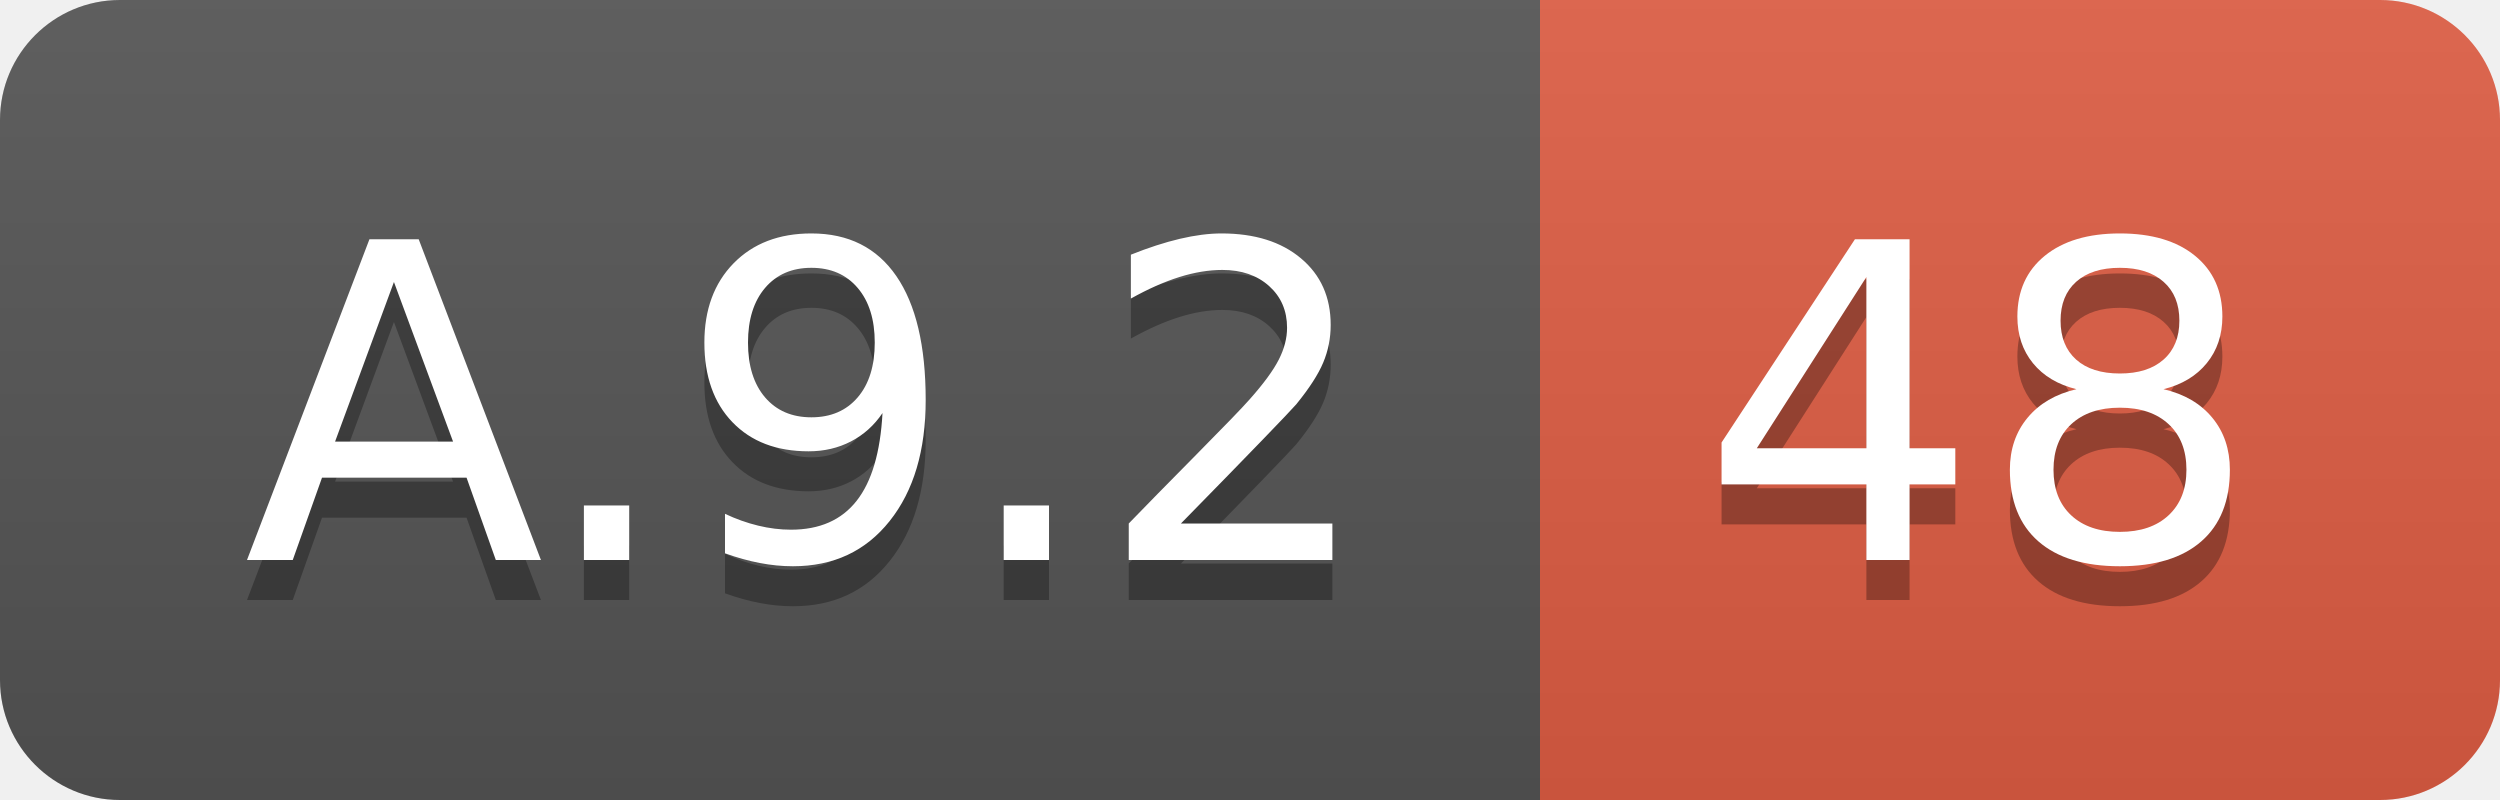
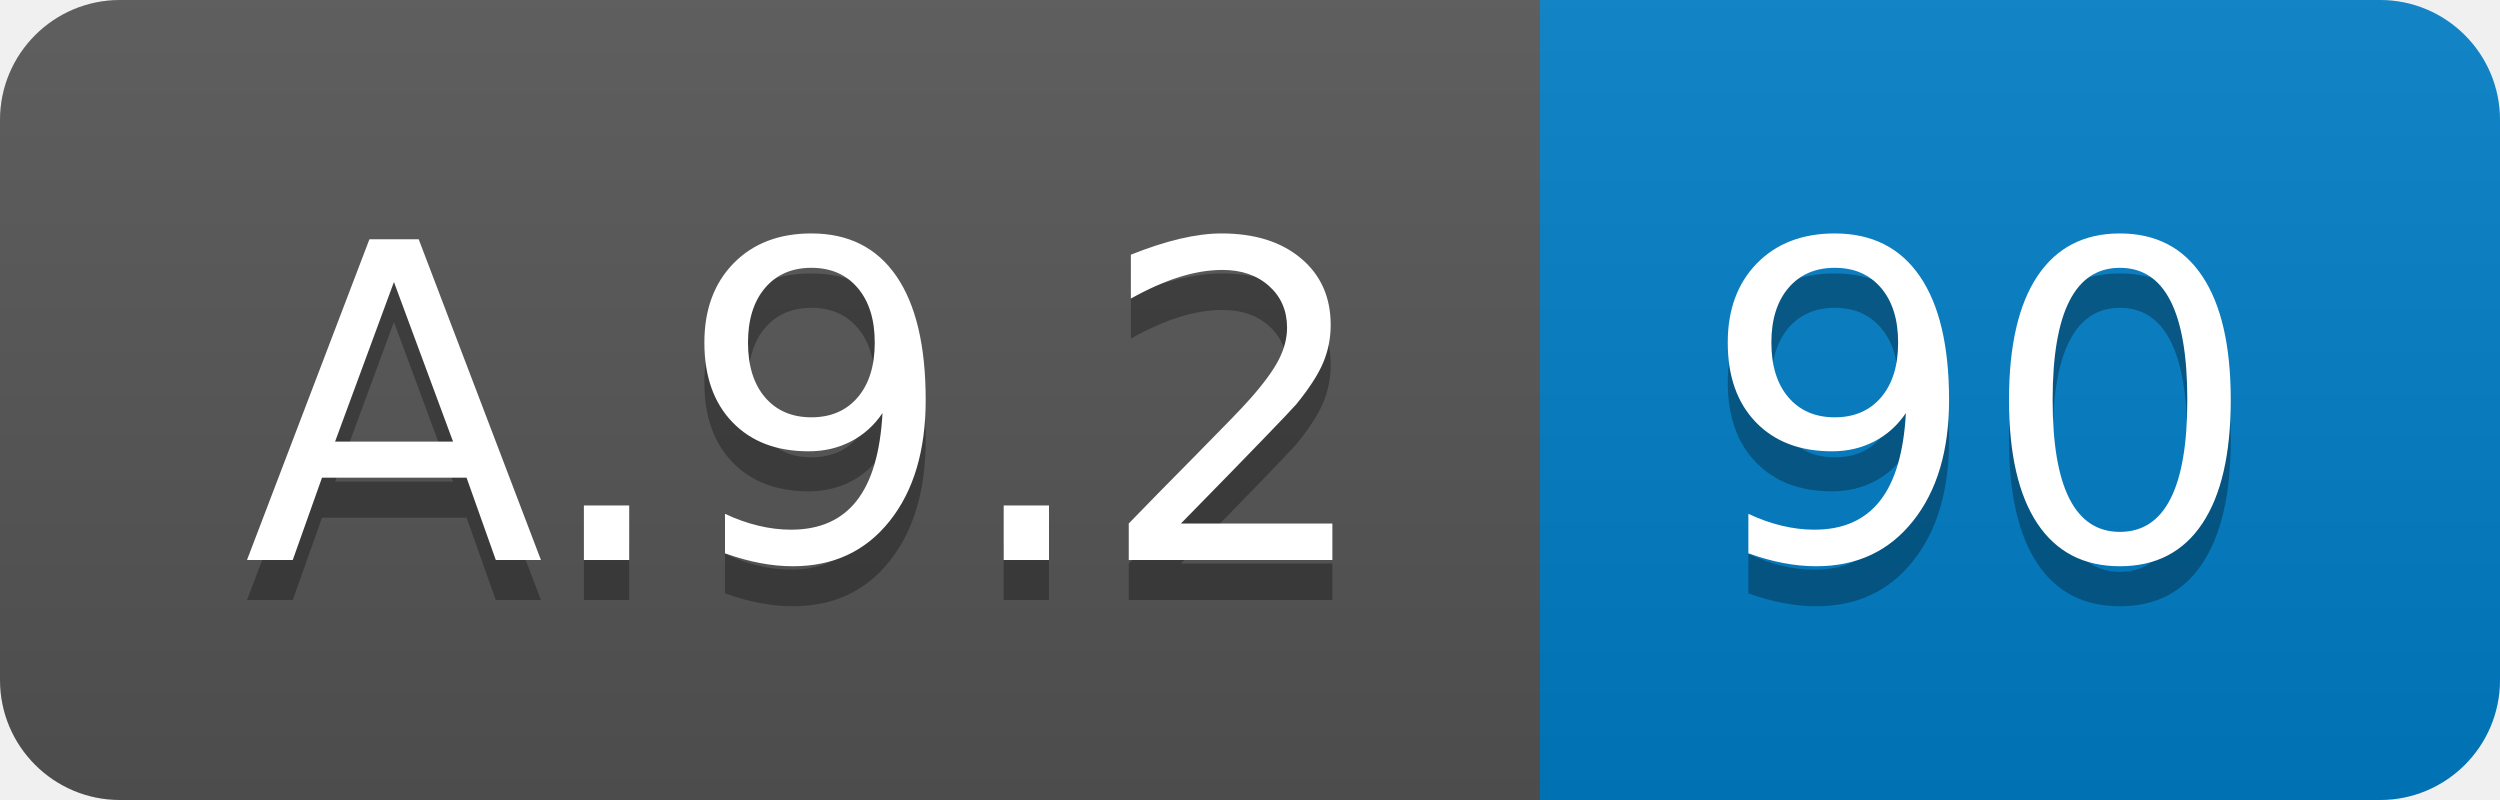
<svg xmlns="http://www.w3.org/2000/svg" width="62.5" height="20">
  <linearGradient id="smooth" x2="0" y2="100%">
    <stop offset="0" stop-color="#bbb" stop-opacity=".1" />
    <stop offset="1" stop-opacity=".1" />
  </linearGradient>
  <clipPath id="round">
    <rect width="62.5" height="20" rx="3" fill="#fff" />
  </clipPath>
  <g clip-path="url(#round)">
    <rect width="38.5" height="20" fill="#555" />
-     <rect x="38.5" width="24.0" height="20" fill="#e05d44" />
+     <rect x="38.5" width="24.0" height="20" fill="#007ec6" />
    <rect width="62.5" height="20" fill="url(#smooth)" />
  </g>
  <g fill="#fff" text-anchor="middle" font-family="DejaVu Sans,Verdana,Geneva,sans-serif" font-size="110">
    <text x="202.5" y="150" fill="#010101" fill-opacity=".3" transform="scale(0.1)" textLength="285.0" lengthAdjust="spacing">A.9.2</text>
    <text x="202.5" y="140" transform="scale(0.1)" textLength="285.0" lengthAdjust="spacing">A.9.2</text>
-     <text x="495.0" y="150" fill="#010101" fill-opacity=".3" transform="scale(0.1)" textLength="140.0" lengthAdjust="spacing">48</text>
-     <text x="495.0" y="140" transform="scale(0.1)" textLength="140.0" lengthAdjust="spacing">48</text>
+     <text x="495.0" y="150" fill="#010101" fill-opacity=".3" transform="scale(0.1)" textLength="140.0" lengthAdjust="spacing">90</text>
+     <text x="495.0" y="140" transform="scale(0.1)" textLength="140.0" lengthAdjust="spacing">90</text>
  </g>
</svg>
